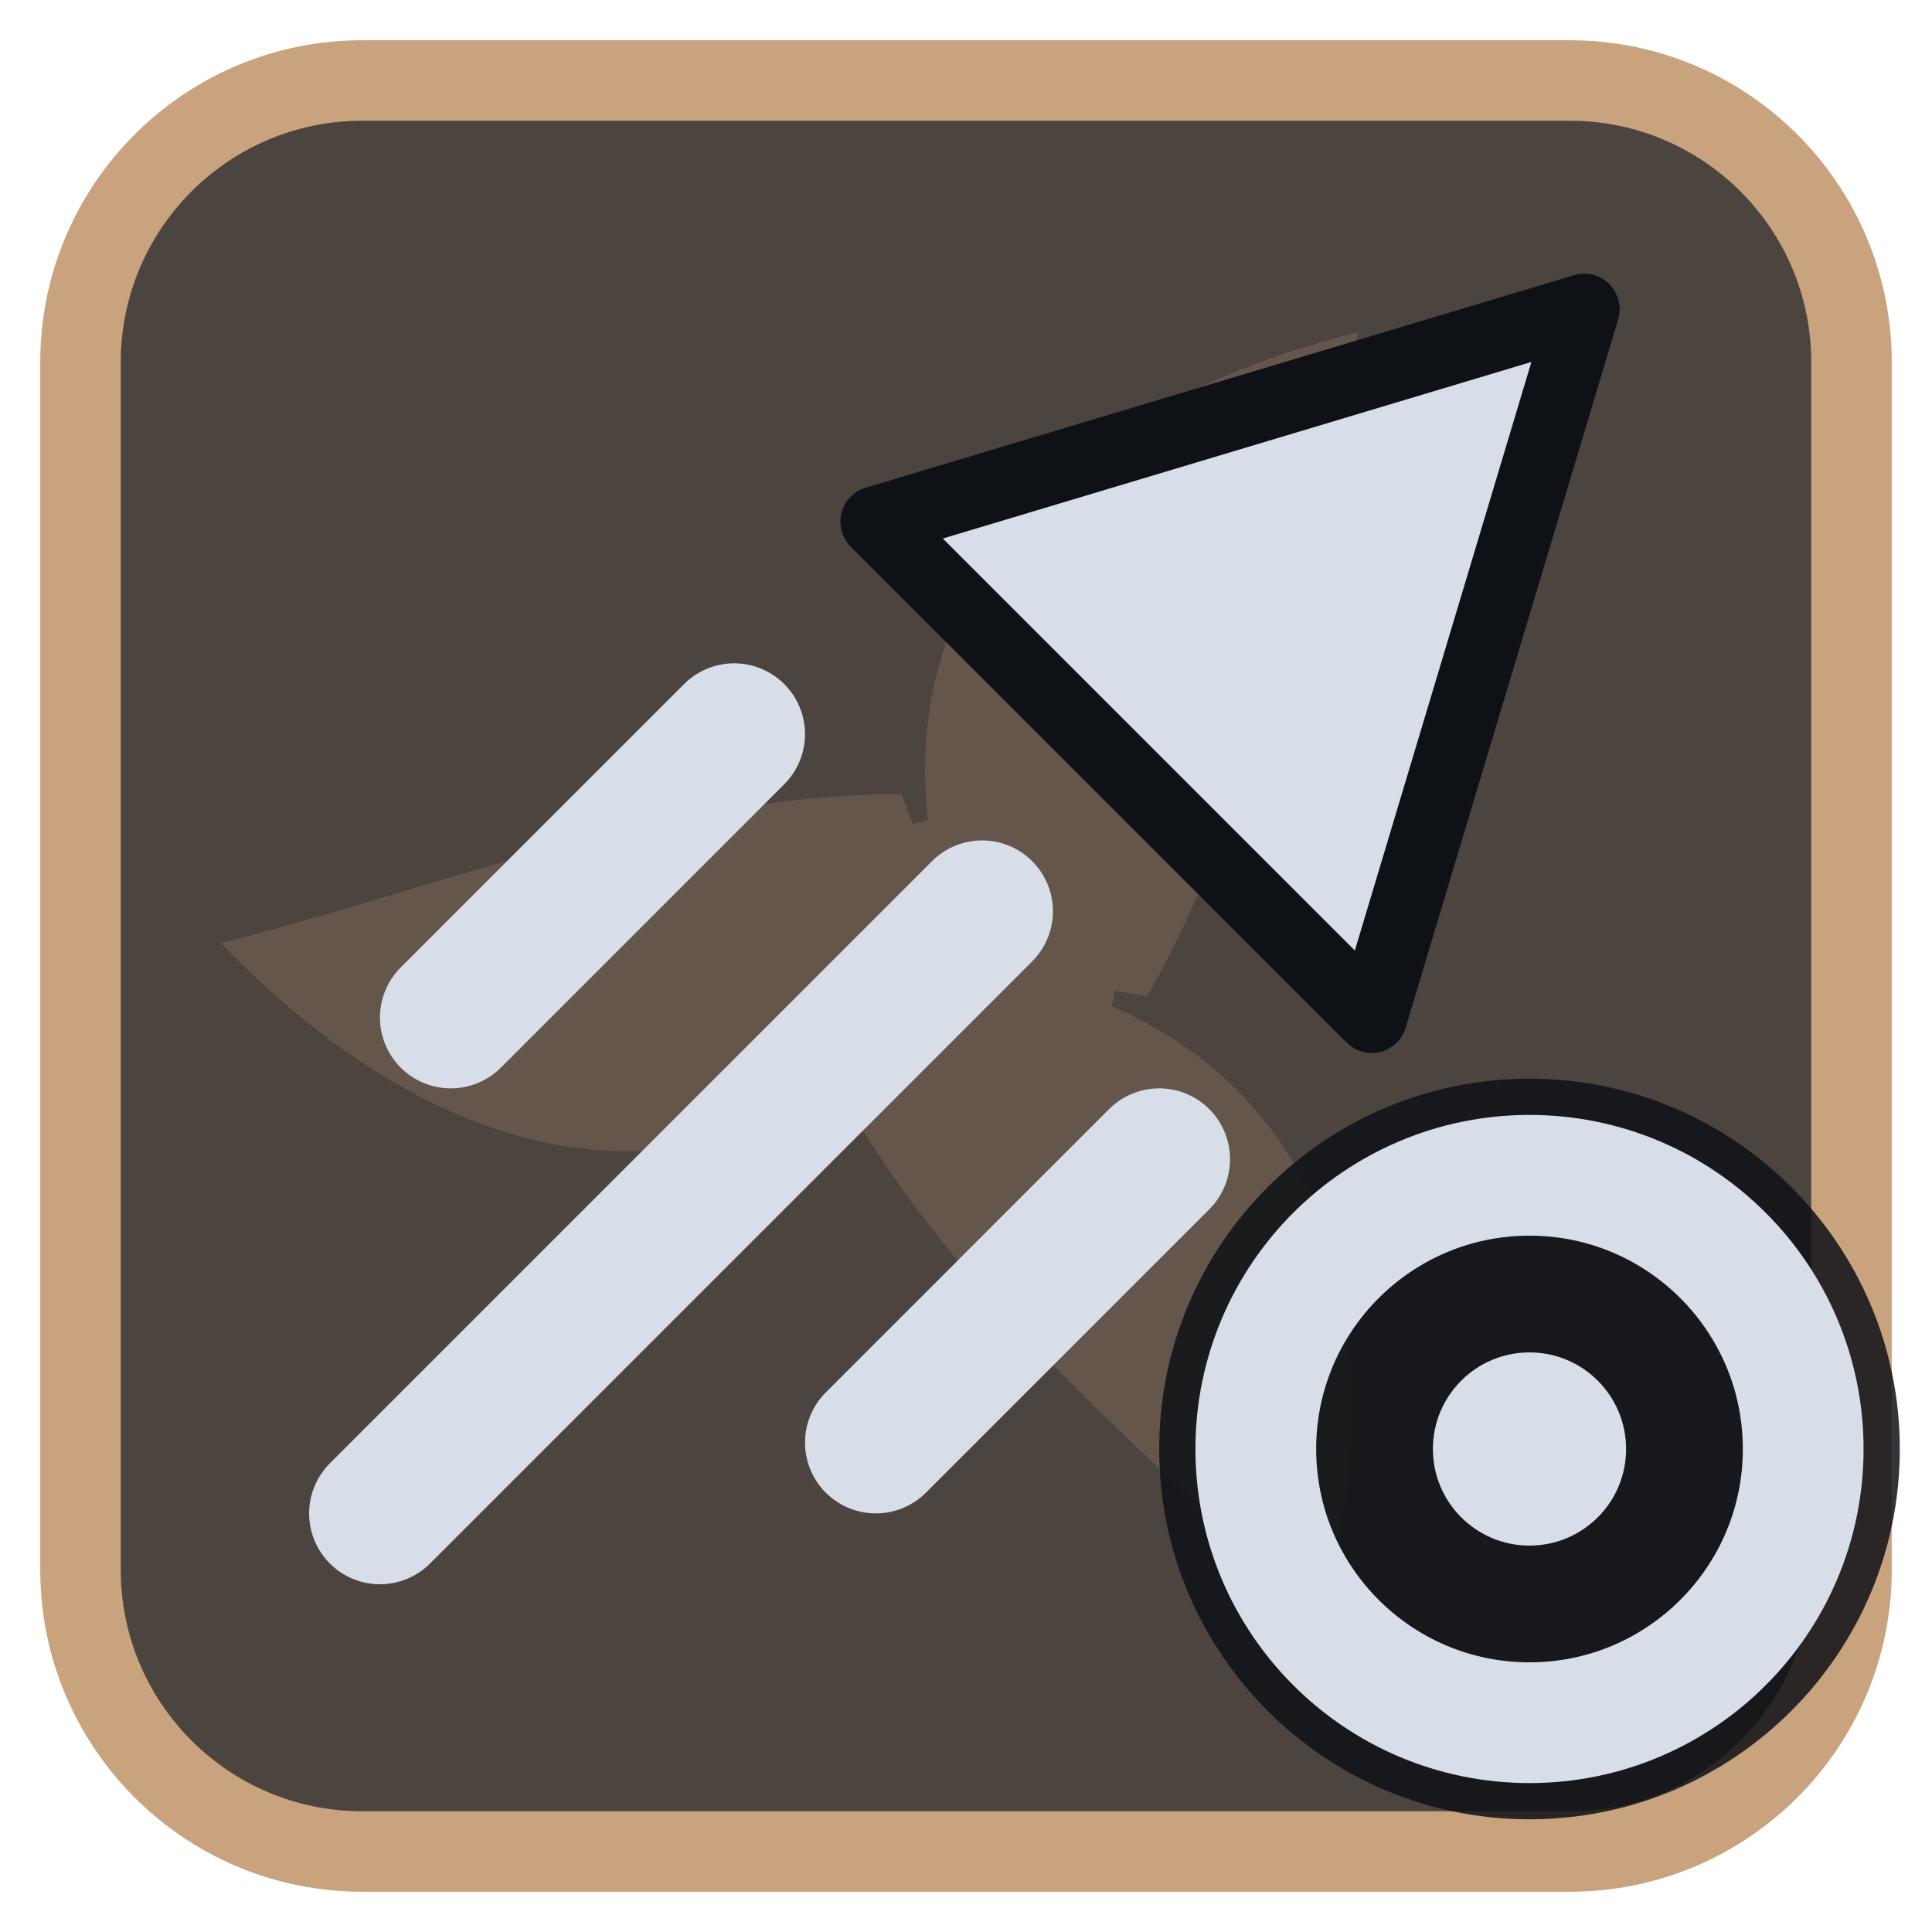
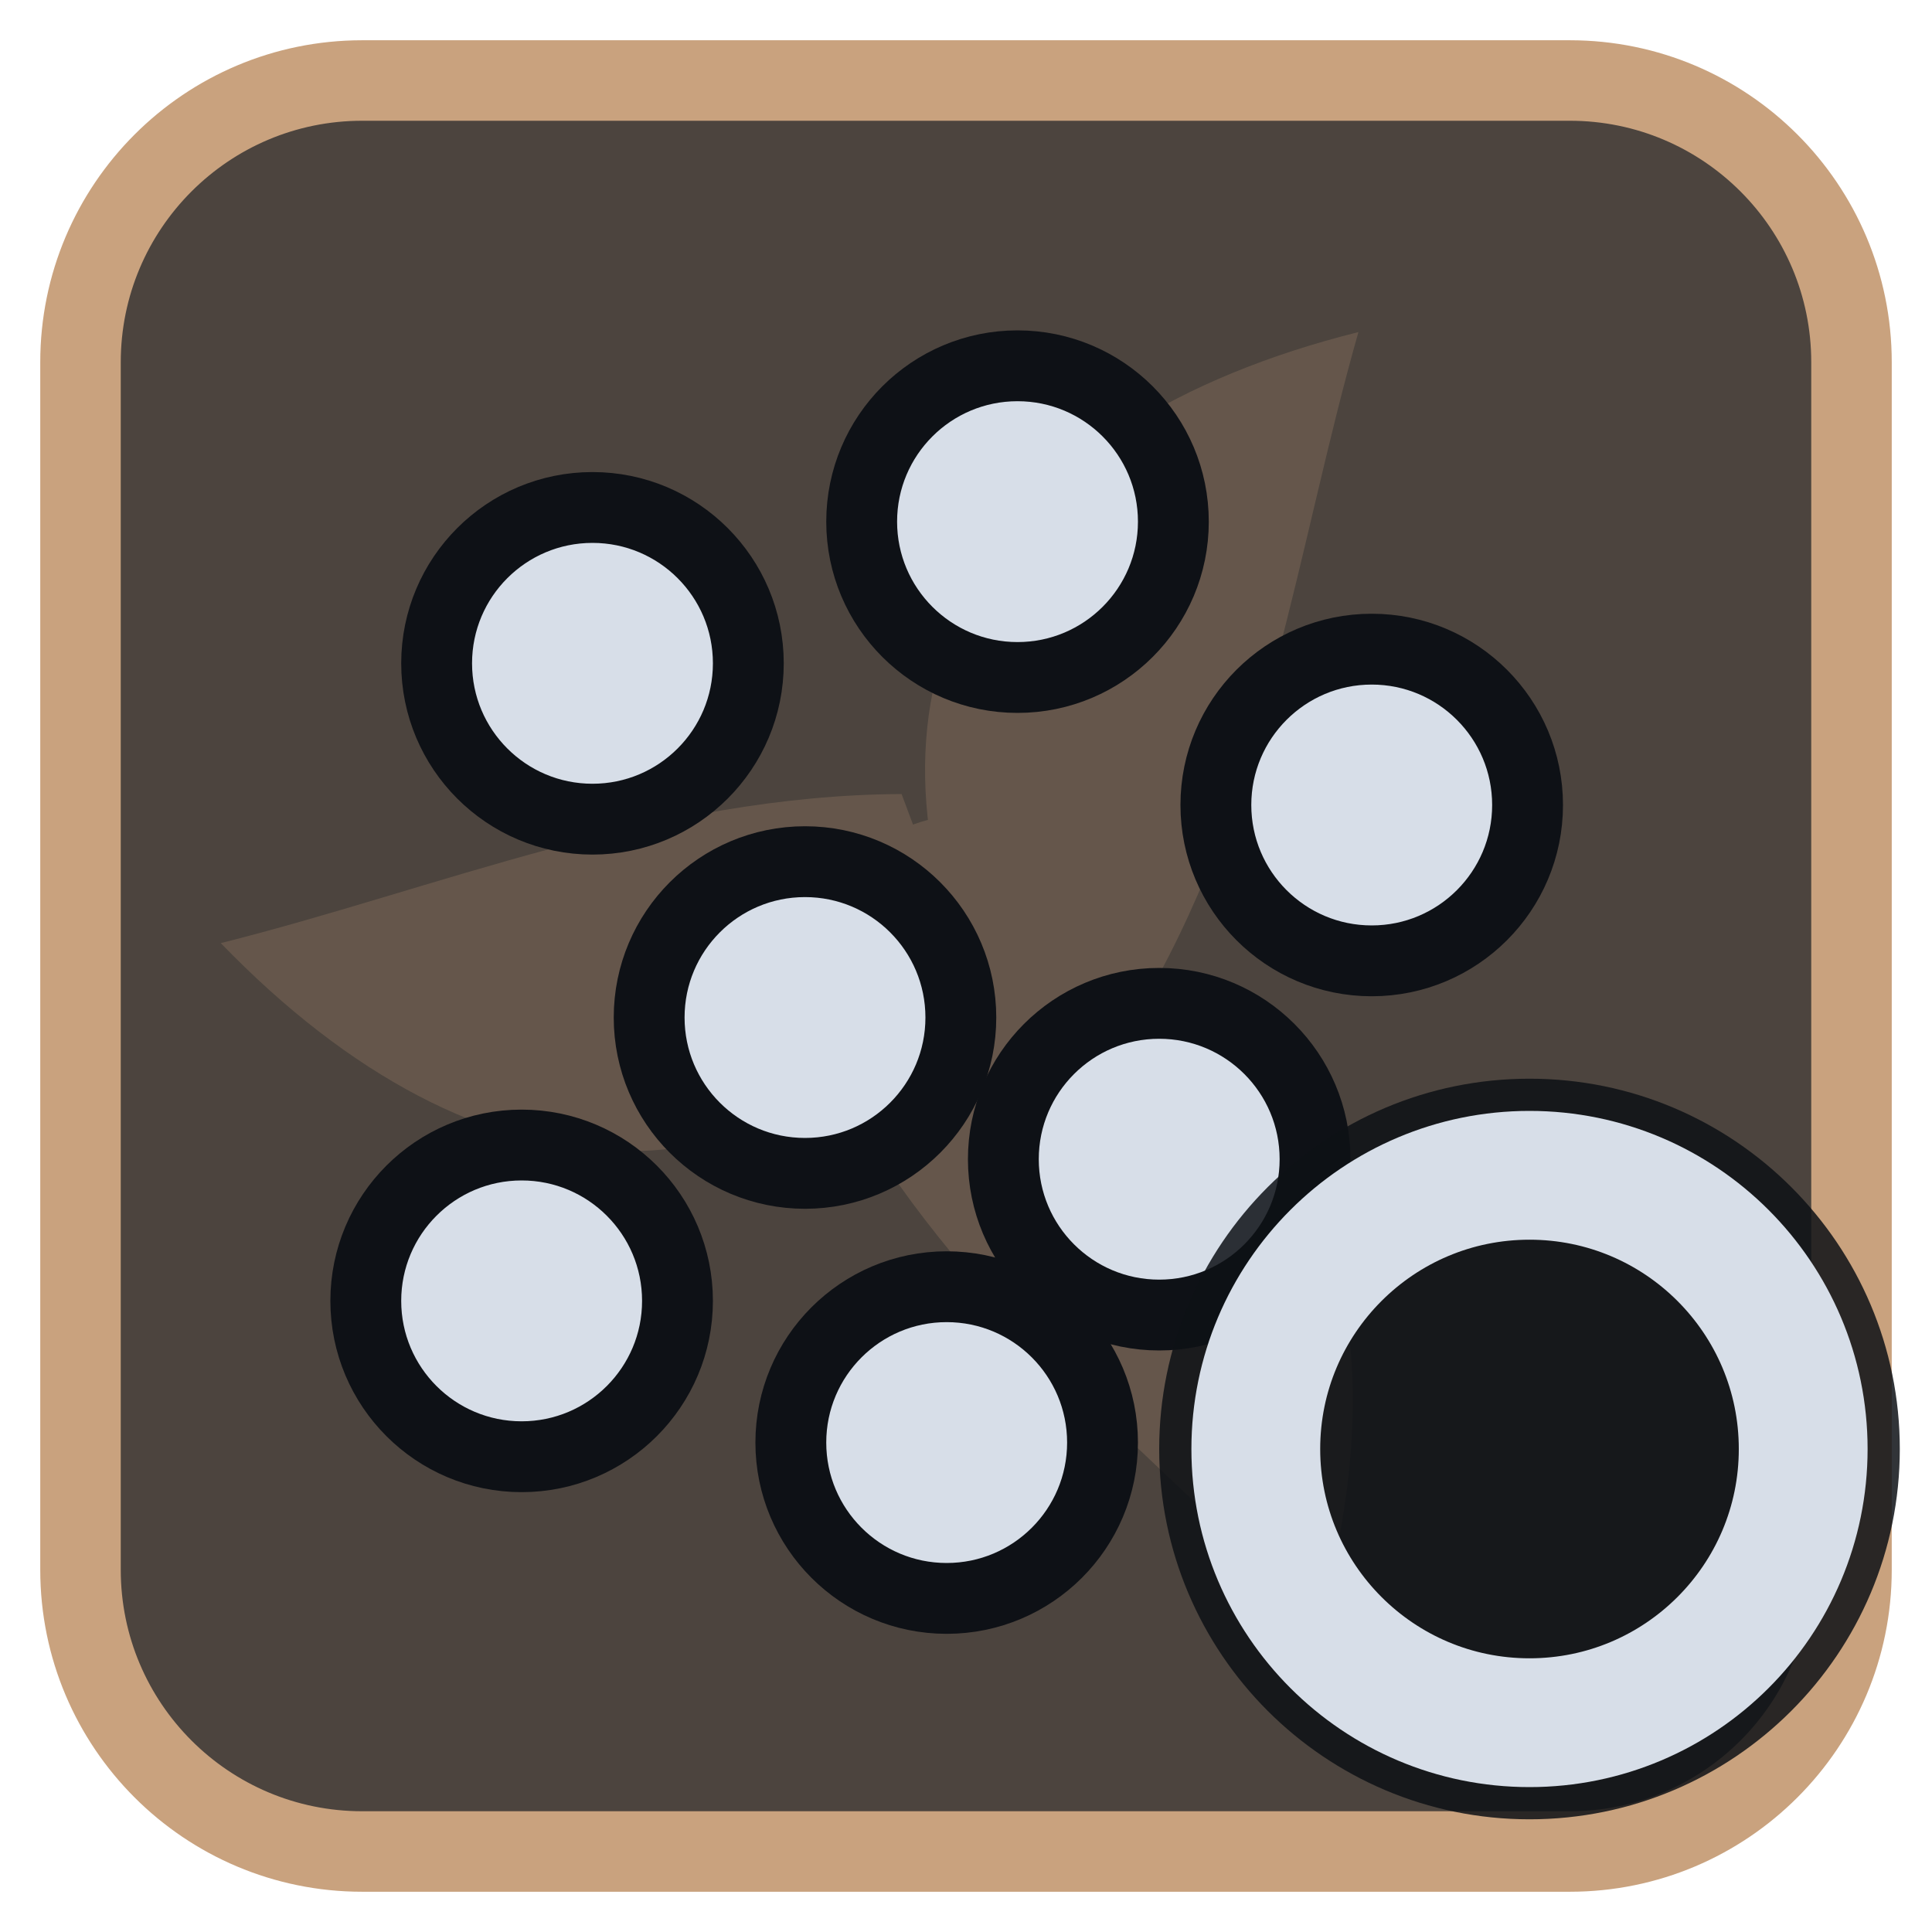
<svg xmlns="http://www.w3.org/2000/svg" viewBox="0 0 24 24" width="24" height="24">
  <rect x="1" y="1" width="22" height="22" rx="3.5" fill="#4c443e" stroke="#c9a27e" stroke-width="1" />
  <g opacity="0.2" transform="translate(3,3) scale(0.75)">
    <g fill="#c9a27e">
      <path d="M12 12C10 7 12.5 3 18.5 1.5c-1 3.5-1.5 7.5-3.5 11z" transform="rotate(0 12 12)" />
      <path d="M12 12C10 7 12.5 3 18.5 1.5c-1 3.5-1.5 7.5-3.5 11z" transform="rotate(120 12 12)" />
      <path d="M12 12C10 7 12.5 3 18.5 1.5c-1 3.5-1.5 7.5-3.5 11z" transform="rotate(240 12 12)" />
      <circle cx="12" cy="12" r="2.5" />
    </g>
  </g>
  <g transform="translate(1.2,1.2) scale(0.88)">
-     <path d="M21 3L18 13L11 6Z" fill="#d7dee8" stroke="#0e1116" stroke-width="1" stroke-linejoin="round" />
-     <path d="M12.5 11.5L4 20M9 9L5 13M15 15L11 19" fill="none" stroke="#d7dee8" stroke-width="2" stroke-linecap="round" stroke-linejoin="round" />
+     <circle cx="7" cy="8" r="2.2" fill="#d7dee8" stroke="#0e1116" stroke-width="1" />
+     <circle cx="13" cy="6" r="2.2" fill="#d7dee8" stroke="#0e1116" stroke-width="1" />
+     <circle cx="18" cy="10" r="2.2" fill="#d7dee8" stroke="#0e1116" stroke-width="1" />
+     <circle cx="10" cy="13" r="2.2" fill="#d7dee8" stroke="#0e1116" stroke-width="1" />
+     <circle cx="15" cy="15" r="2.2" fill="#d7dee8" stroke="#0e1116" stroke-width="1" />
+     <circle cx="6" cy="17" r="2.2" fill="#d7dee8" stroke="#0e1116" stroke-width="1" />
+     <circle cx="12" cy="19" r="2.2" fill="#d7dee8" stroke="#0e1116" stroke-width="1" />
  </g>
  <circle cx="19" cy="18" r="4.6" fill="#0e1116" fill-opacity="0.85" />
-   <circle cx="19" cy="18" r="3.4" fill="none" stroke="#d7dee8" stroke-width="1.5" stroke-linecap="round" stroke-linejoin="round" />
-   <circle cx="19" cy="18" r="1.2" fill="#d7dee8" />
+   <circle cx="19" cy="18" r="3.4" fill="none" stroke="#d7dee8" stroke-width="1.6" stroke-linecap="round" stroke-linejoin="round" />
</svg>
